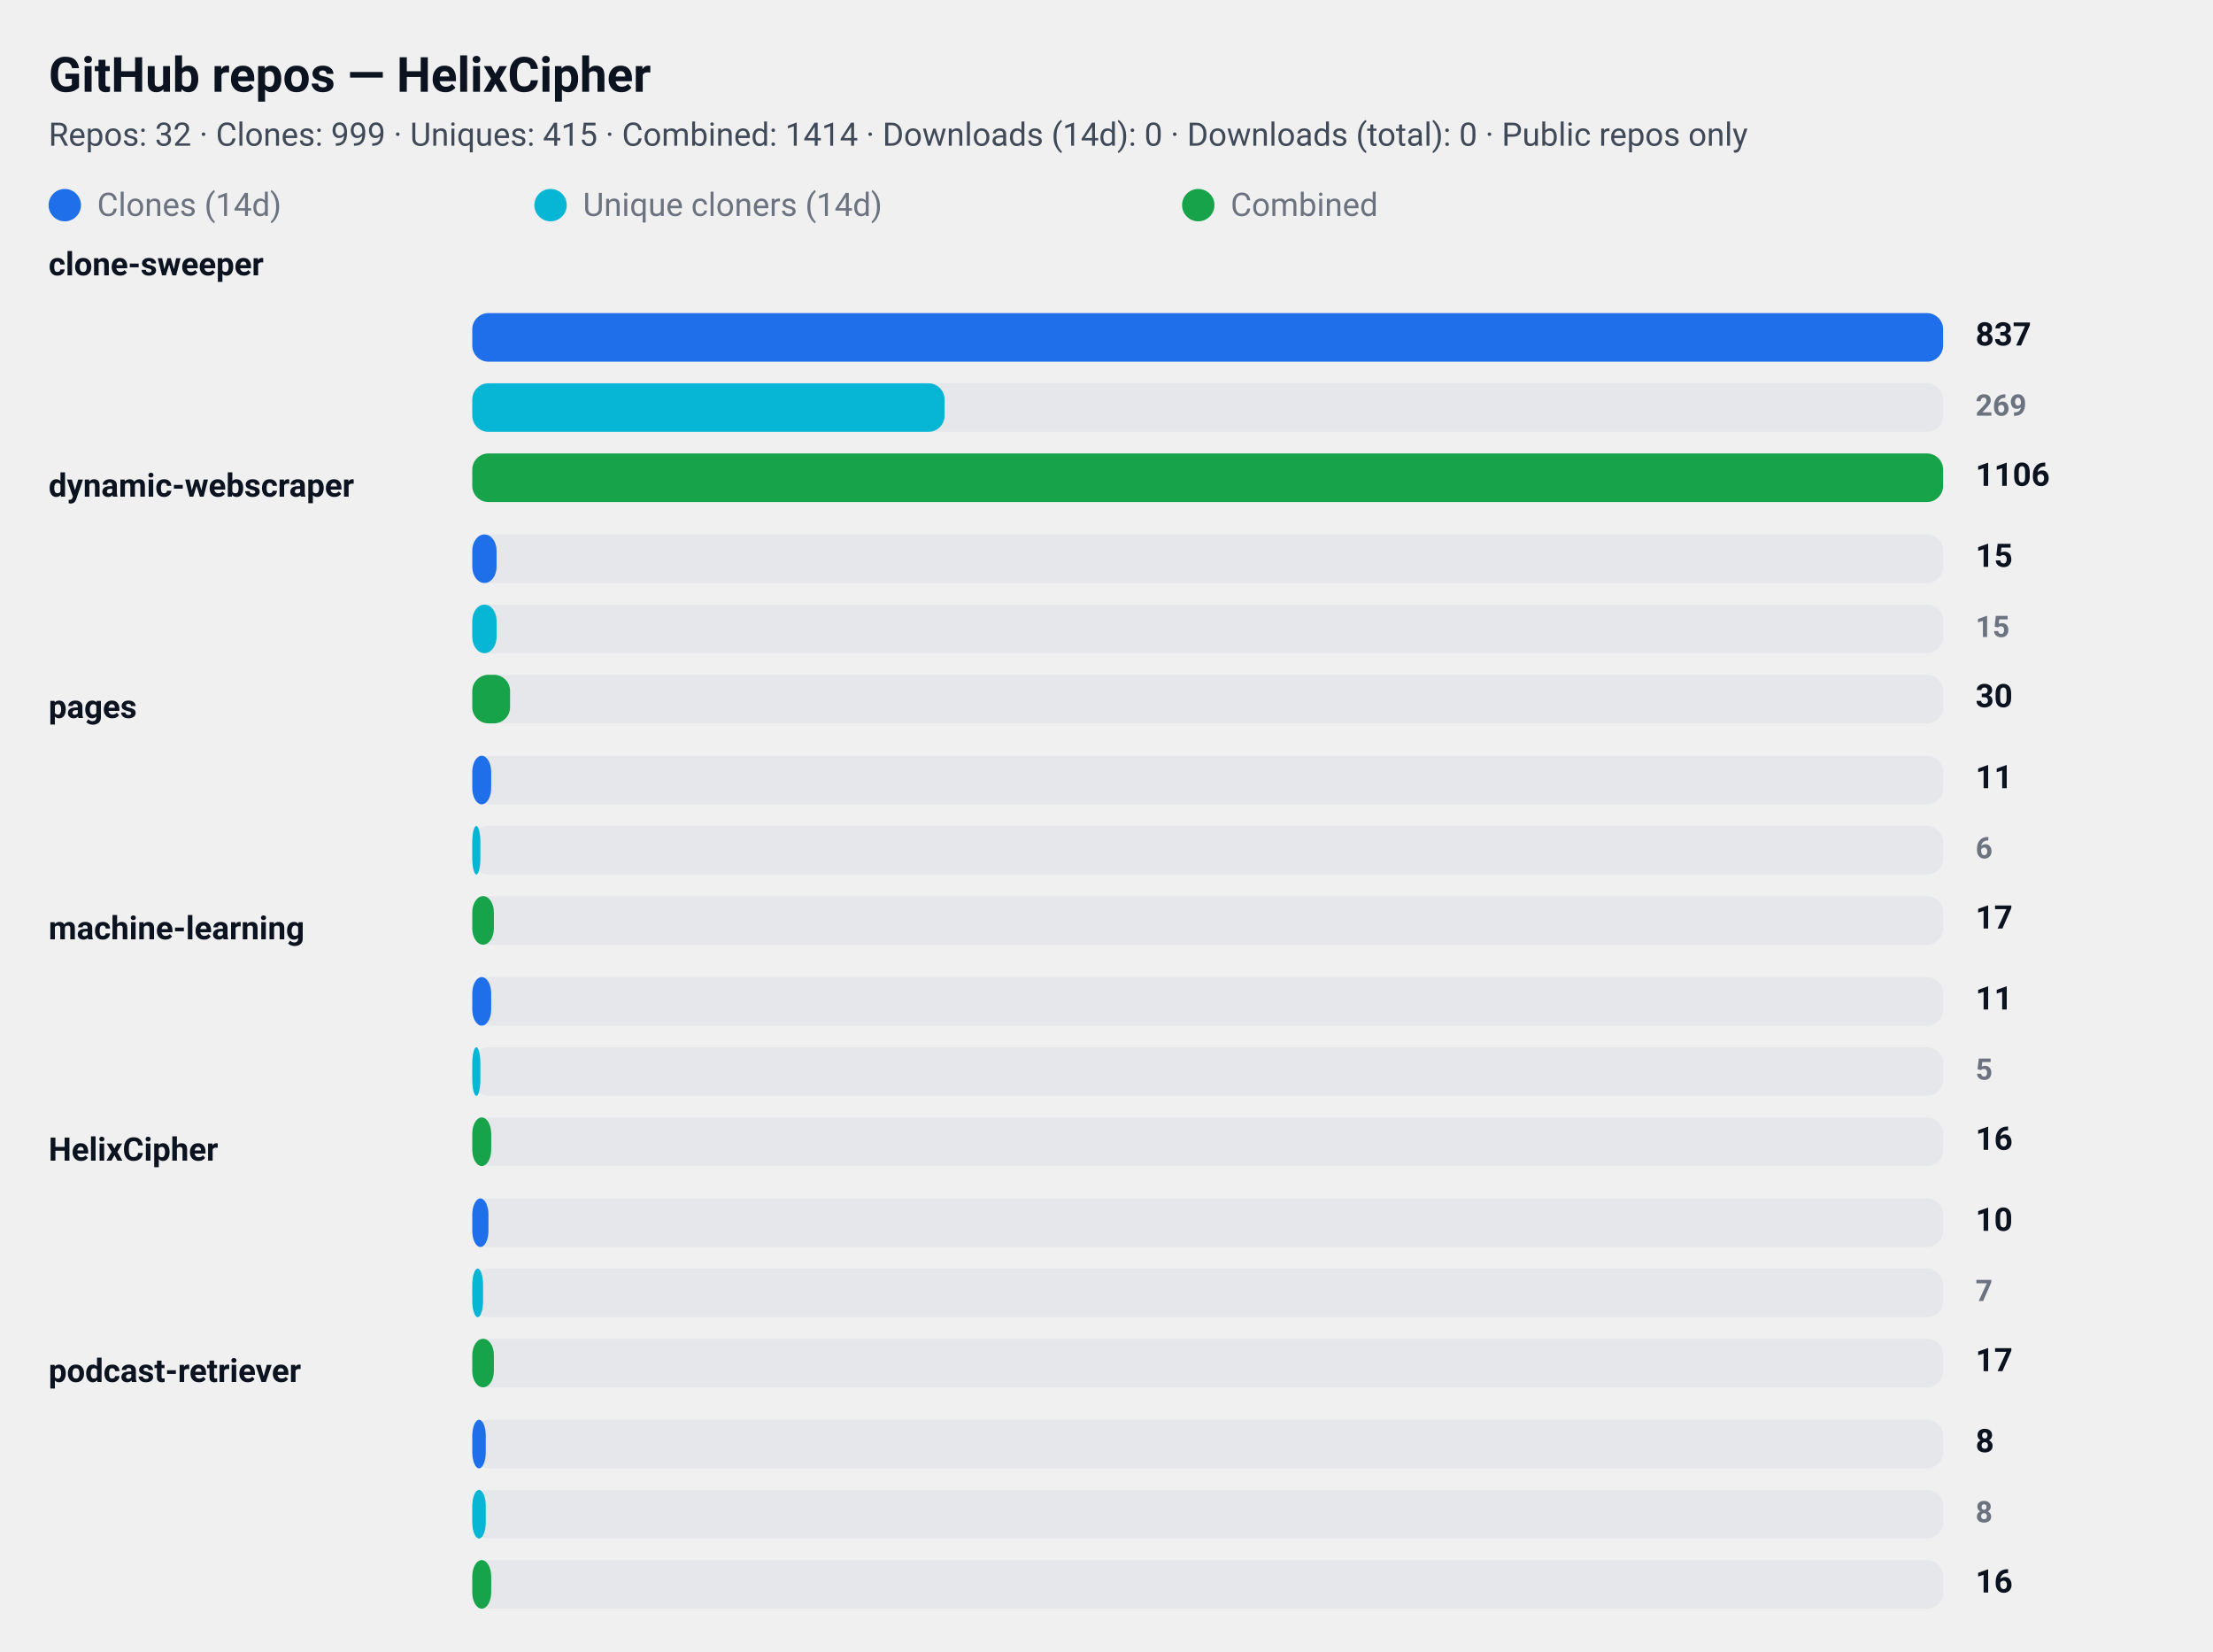
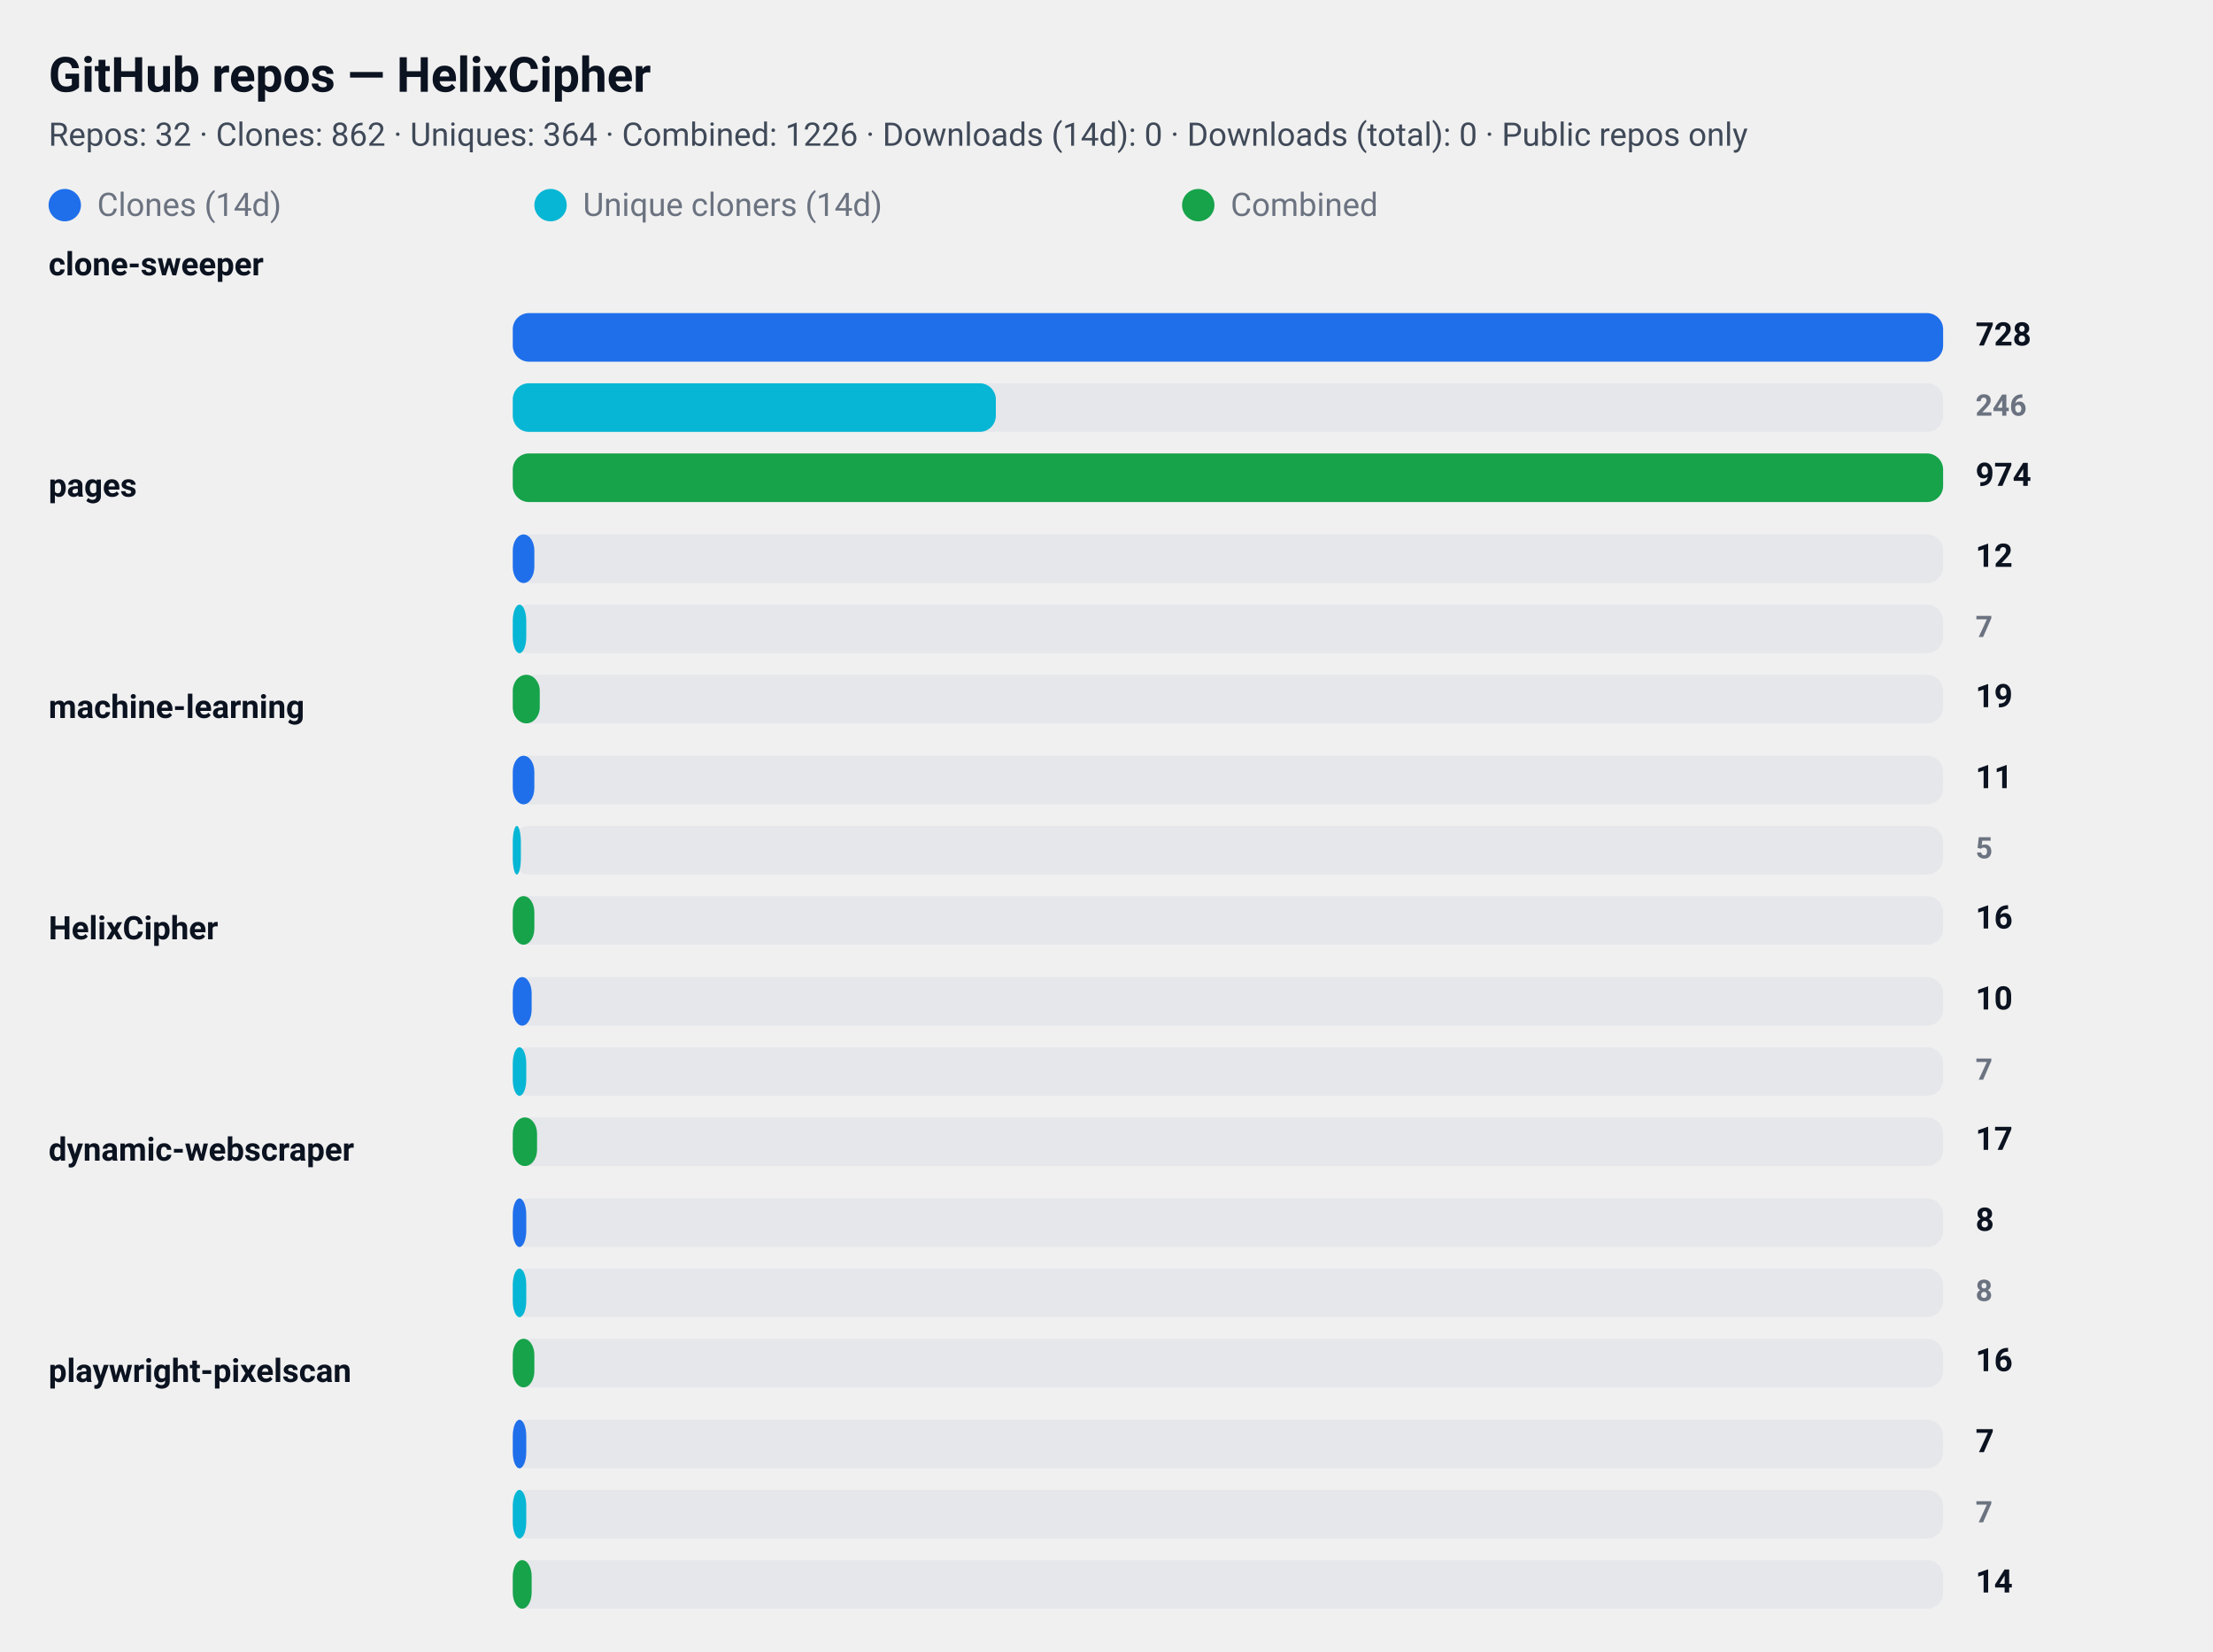
<svg xmlns="http://www.w3.org/2000/svg" width="820" height="612" viewBox="0 0 820 612" role="img" aria-label="GitHub repository clone statistics">
  <style>
  .card  { font-family: "Segoe UI", Roboto, "Helvetica Neue", Arial, sans-serif; }
  .title { font-weight: 700; font-size: 18px; fill: #0b1220; }
  .meta  { font-weight: 400; font-size: 12px; fill: #374151; opacity: 0.95; }
  .label { font-weight: 600; font-size: 12px; fill: #0b1220; }
  .count { font-weight: 700; font-size: 12px; fill: #0b1220; text-anchor: start; }
  .count-small { font-weight: 600; font-size: 11px; fill:#6b7280; text-anchor: start; }
  .muted { font-size:12px; fill:#6b7280; }

  .bar-clone { fill: #1f6feb; rx:6; }
  .bar-uniq  { fill: #06b6d4; rx:6; }
  .bar-comb  { fill: #16a34a; rx:6; }

  .bar-bg { fill: #e5e7eb; rx:6; }
  @media (prefers-color-scheme: dark) {
    .title, .meta, .label, .count, .count-small, .muted { fill: #ffffff; }
    .meta, .count-small { opacity: 0.9; }
  }
</style>
  <rect x="0" y="0" width="820" height="612" rx="12" fill="transparent" />
  <text x="18" y="34" class="title card">GitHub repos — HelixCipher</text>
-   <text x="18" y="54" class="meta card">Repos: 32 · Clones: 999 · Uniques: 415 · Combined: 1414 · Downloads (14d): 0 · Downloads (total): 0 · Public repos only</text>
+   <text x="18" y="54" class="meta card">Repos: 32 · Clones: 862 · Uniques: 364 · Combined: 1226 · Downloads (14d): 0 · Downloads (total): 0 · Public repos only</text>
  <g id="legend">
    <rect x="18" y="70" width="12" height="12" class="bar-clone" />
    <text x="36" y="80" class="muted card">Clones (14d)</text>
    <rect x="198" y="70" width="12" height="12" class="bar-uniq" />
    <text x="216" y="80" class="muted card">Unique cloners (14d)</text>
    <rect x="438" y="70" width="12" height="12" class="bar-comb" />
    <text x="456" y="80" class="muted card">Combined</text>
  </g>
  <text x="18" y="102" class="label card">clone-sweeper</text>
-   <rect x="175" y="116" width="545" height="18" class="bar-bg" />
-   <rect x="175" y="116" width="545" height="18" class="bar-clone" />
-   <text x="732" y="128" class="count card">837</text>
-   <rect x="175" y="142" width="545" height="18" class="bar-bg" />
-   <rect x="175" y="142" width="175" height="18" class="bar-uniq" />
-   <text x="732" y="154" class="count-small card">269</text>
-   <rect x="175" y="168" width="545" height="18" class="bar-bg" />
-   <rect x="175" y="168" width="545" height="18" class="bar-comb" />
-   <text x="732" y="180" class="count card">1106</text>
-   <text x="18" y="184" class="label card">dynamic-webscraper</text>
-   <rect x="175" y="198" width="545" height="18" class="bar-bg" />
-   <rect x="175" y="198" width="9" height="18" class="bar-clone" />
-   <text x="732" y="210" class="count card">15</text>
-   <rect x="175" y="224" width="545" height="18" class="bar-bg" />
-   <rect x="175" y="224" width="9" height="18" class="bar-uniq" />
-   <text x="732" y="236" class="count-small card">15</text>
-   <rect x="175" y="250" width="545" height="18" class="bar-bg" />
-   <rect x="175" y="250" width="14" height="18" class="bar-comb" />
-   <text x="732" y="262" class="count card">30</text>
-   <text x="18" y="266" class="label card">pages</text>
-   <rect x="175" y="280" width="545" height="18" class="bar-bg" />
-   <rect x="175" y="280" width="7" height="18" class="bar-clone" />
+   <rect x="190" y="116" width="530" height="18" class="bar-bg" />
+   <rect x="190" y="116" width="530" height="18" class="bar-clone" />
+   <text x="732" y="128" class="count card">728</text>
+   <rect x="190" y="142" width="530" height="18" class="bar-bg" />
+   <rect x="190" y="142" width="179" height="18" class="bar-uniq" />
+   <text x="732" y="154" class="count-small card">246</text>
+   <rect x="190" y="168" width="530" height="18" class="bar-bg" />
+   <rect x="190" y="168" width="530" height="18" class="bar-comb" />
+   <text x="732" y="180" class="count card">974</text>
+   <text x="18" y="184" class="label card">pages</text>
+   <rect x="190" y="198" width="530" height="18" class="bar-bg" />
+   <rect x="190" y="198" width="8" height="18" class="bar-clone" />
+   <text x="732" y="210" class="count card">12</text>
+   <rect x="190" y="224" width="530" height="18" class="bar-bg" />
+   <rect x="190" y="224" width="5" height="18" class="bar-uniq" />
+   <text x="732" y="236" class="count-small card">7</text>
+   <rect x="190" y="250" width="530" height="18" class="bar-bg" />
+   <rect x="190" y="250" width="10" height="18" class="bar-comb" />
+   <text x="732" y="262" class="count card">19</text>
+   <text x="18" y="266" class="label card">machine-learning</text>
+   <rect x="190" y="280" width="530" height="18" class="bar-bg" />
+   <rect x="190" y="280" width="8" height="18" class="bar-clone" />
  <text x="732" y="292" class="count card">11</text>
-   <rect x="175" y="306" width="545" height="18" class="bar-bg" />
-   <rect x="175" y="306" width="3" height="18" class="bar-uniq" />
-   <text x="732" y="318" class="count-small card">6</text>
-   <rect x="175" y="332" width="545" height="18" class="bar-bg" />
-   <rect x="175" y="332" width="8" height="18" class="bar-comb" />
-   <text x="732" y="344" class="count card">17</text>
-   <text x="18" y="348" class="label card">machine-learning</text>
-   <rect x="175" y="362" width="545" height="18" class="bar-bg" />
-   <rect x="175" y="362" width="7" height="18" class="bar-clone" />
-   <text x="732" y="374" class="count card">11</text>
-   <rect x="175" y="388" width="545" height="18" class="bar-bg" />
-   <rect x="175" y="388" width="3" height="18" class="bar-uniq" />
-   <text x="732" y="400" class="count-small card">5</text>
-   <rect x="175" y="414" width="545" height="18" class="bar-bg" />
-   <rect x="175" y="414" width="7" height="18" class="bar-comb" />
-   <text x="732" y="426" class="count card">16</text>
-   <text x="18" y="430" class="label card">HelixCipher</text>
-   <rect x="175" y="444" width="545" height="18" class="bar-bg" />
-   <rect x="175" y="444" width="6" height="18" class="bar-clone" />
-   <text x="732" y="456" class="count card">10</text>
-   <rect x="175" y="470" width="545" height="18" class="bar-bg" />
-   <rect x="175" y="470" width="4" height="18" class="bar-uniq" />
-   <text x="732" y="482" class="count-small card">7</text>
-   <rect x="175" y="496" width="545" height="18" class="bar-bg" />
-   <rect x="175" y="496" width="8" height="18" class="bar-comb" />
-   <text x="732" y="508" class="count card">17</text>
-   <text x="18" y="512" class="label card">podcast-retriever</text>
-   <rect x="175" y="526" width="545" height="18" class="bar-bg" />
-   <rect x="175" y="526" width="5" height="18" class="bar-clone" />
-   <text x="732" y="538" class="count card">8</text>
-   <rect x="175" y="552" width="545" height="18" class="bar-bg" />
-   <rect x="175" y="552" width="5" height="18" class="bar-uniq" />
-   <text x="732" y="564" class="count-small card">8</text>
-   <rect x="175" y="578" width="545" height="18" class="bar-bg" />
-   <rect x="175" y="578" width="7" height="18" class="bar-comb" />
-   <text x="732" y="590" class="count card">16</text>
+   <rect x="190" y="306" width="530" height="18" class="bar-bg" />
+   <rect x="190" y="306" width="3" height="18" class="bar-uniq" />
+   <text x="732" y="318" class="count-small card">5</text>
+   <rect x="190" y="332" width="530" height="18" class="bar-bg" />
+   <rect x="190" y="332" width="8" height="18" class="bar-comb" />
+   <text x="732" y="344" class="count card">16</text>
+   <text x="18" y="348" class="label card">HelixCipher</text>
+   <rect x="190" y="362" width="530" height="18" class="bar-bg" />
+   <rect x="190" y="362" width="7" height="18" class="bar-clone" />
+   <text x="732" y="374" class="count card">10</text>
+   <rect x="190" y="388" width="530" height="18" class="bar-bg" />
+   <rect x="190" y="388" width="5" height="18" class="bar-uniq" />
+   <text x="732" y="400" class="count-small card">7</text>
+   <rect x="190" y="414" width="530" height="18" class="bar-bg" />
+   <rect x="190" y="414" width="9" height="18" class="bar-comb" />
+   <text x="732" y="426" class="count card">17</text>
+   <text x="18" y="430" class="label card">dynamic-webscraper</text>
+   <rect x="190" y="444" width="530" height="18" class="bar-bg" />
+   <rect x="190" y="444" width="5" height="18" class="bar-clone" />
+   <text x="732" y="456" class="count card">8</text>
+   <rect x="190" y="470" width="530" height="18" class="bar-bg" />
+   <rect x="190" y="470" width="5" height="18" class="bar-uniq" />
+   <text x="732" y="482" class="count-small card">8</text>
+   <rect x="190" y="496" width="530" height="18" class="bar-bg" />
+   <rect x="190" y="496" width="8" height="18" class="bar-comb" />
+   <text x="732" y="508" class="count card">16</text>
+   <text x="18" y="512" class="label card">playwright-pixelscan</text>
+   <rect x="190" y="526" width="530" height="18" class="bar-bg" />
+   <rect x="190" y="526" width="5" height="18" class="bar-clone" />
+   <text x="732" y="538" class="count card">7</text>
+   <rect x="190" y="552" width="530" height="18" class="bar-bg" />
+   <rect x="190" y="552" width="5" height="18" class="bar-uniq" />
+   <text x="732" y="564" class="count-small card">7</text>
+   <rect x="190" y="578" width="530" height="18" class="bar-bg" />
+   <rect x="190" y="578" width="7" height="18" class="bar-comb" />
+   <text x="732" y="590" class="count card">14</text>
</svg>
